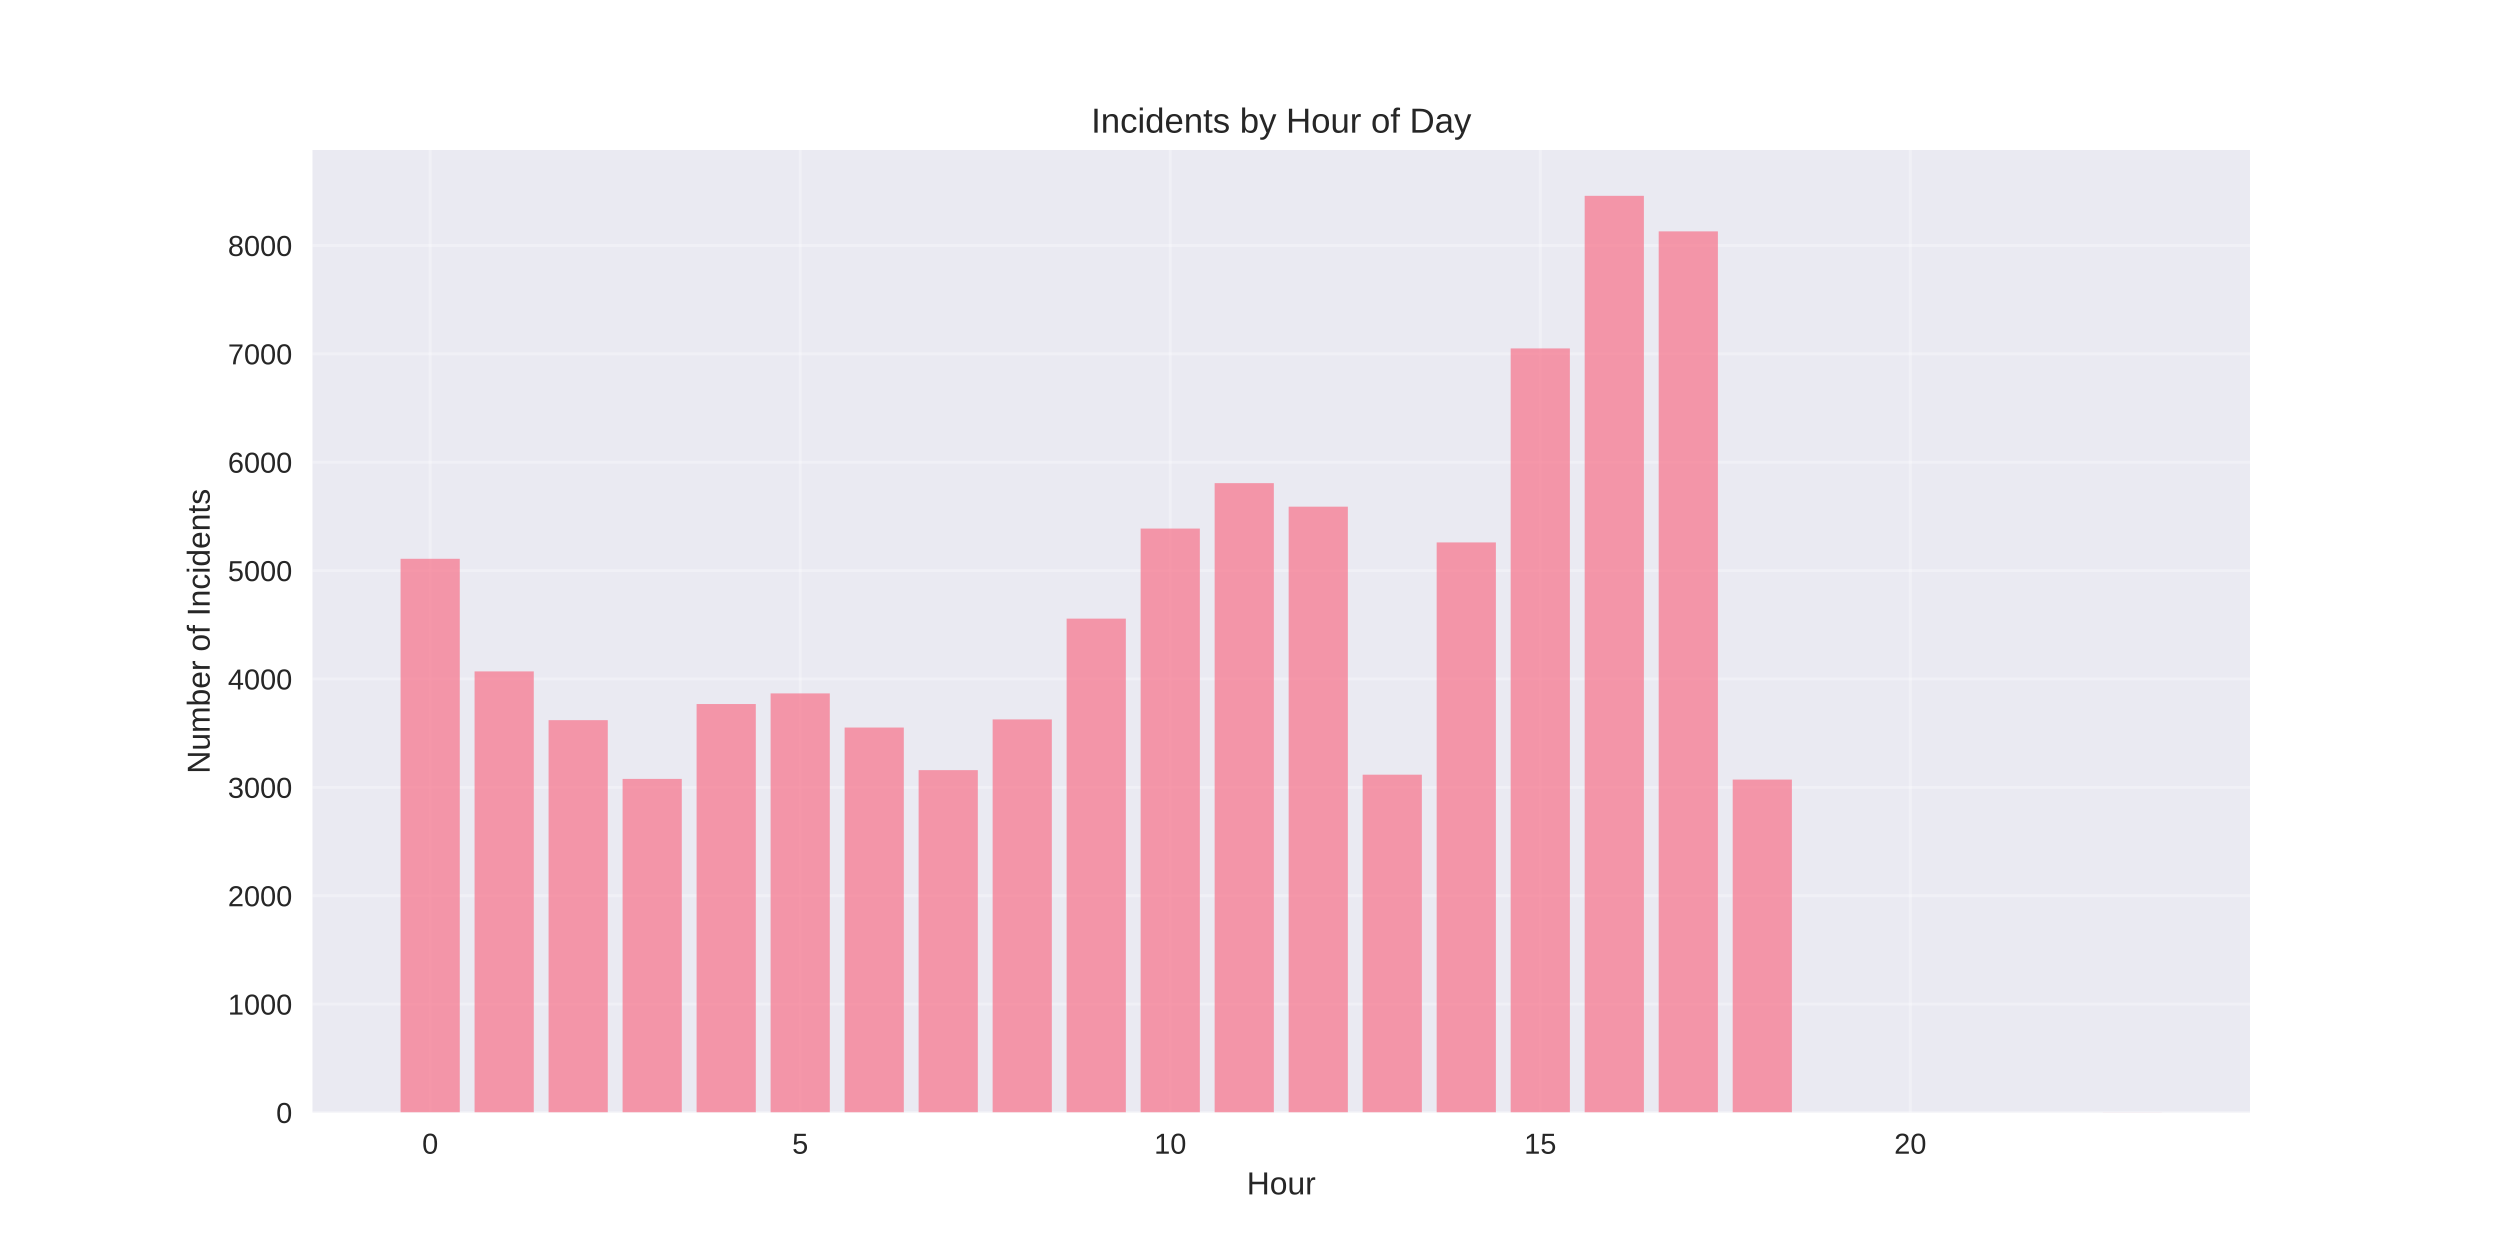
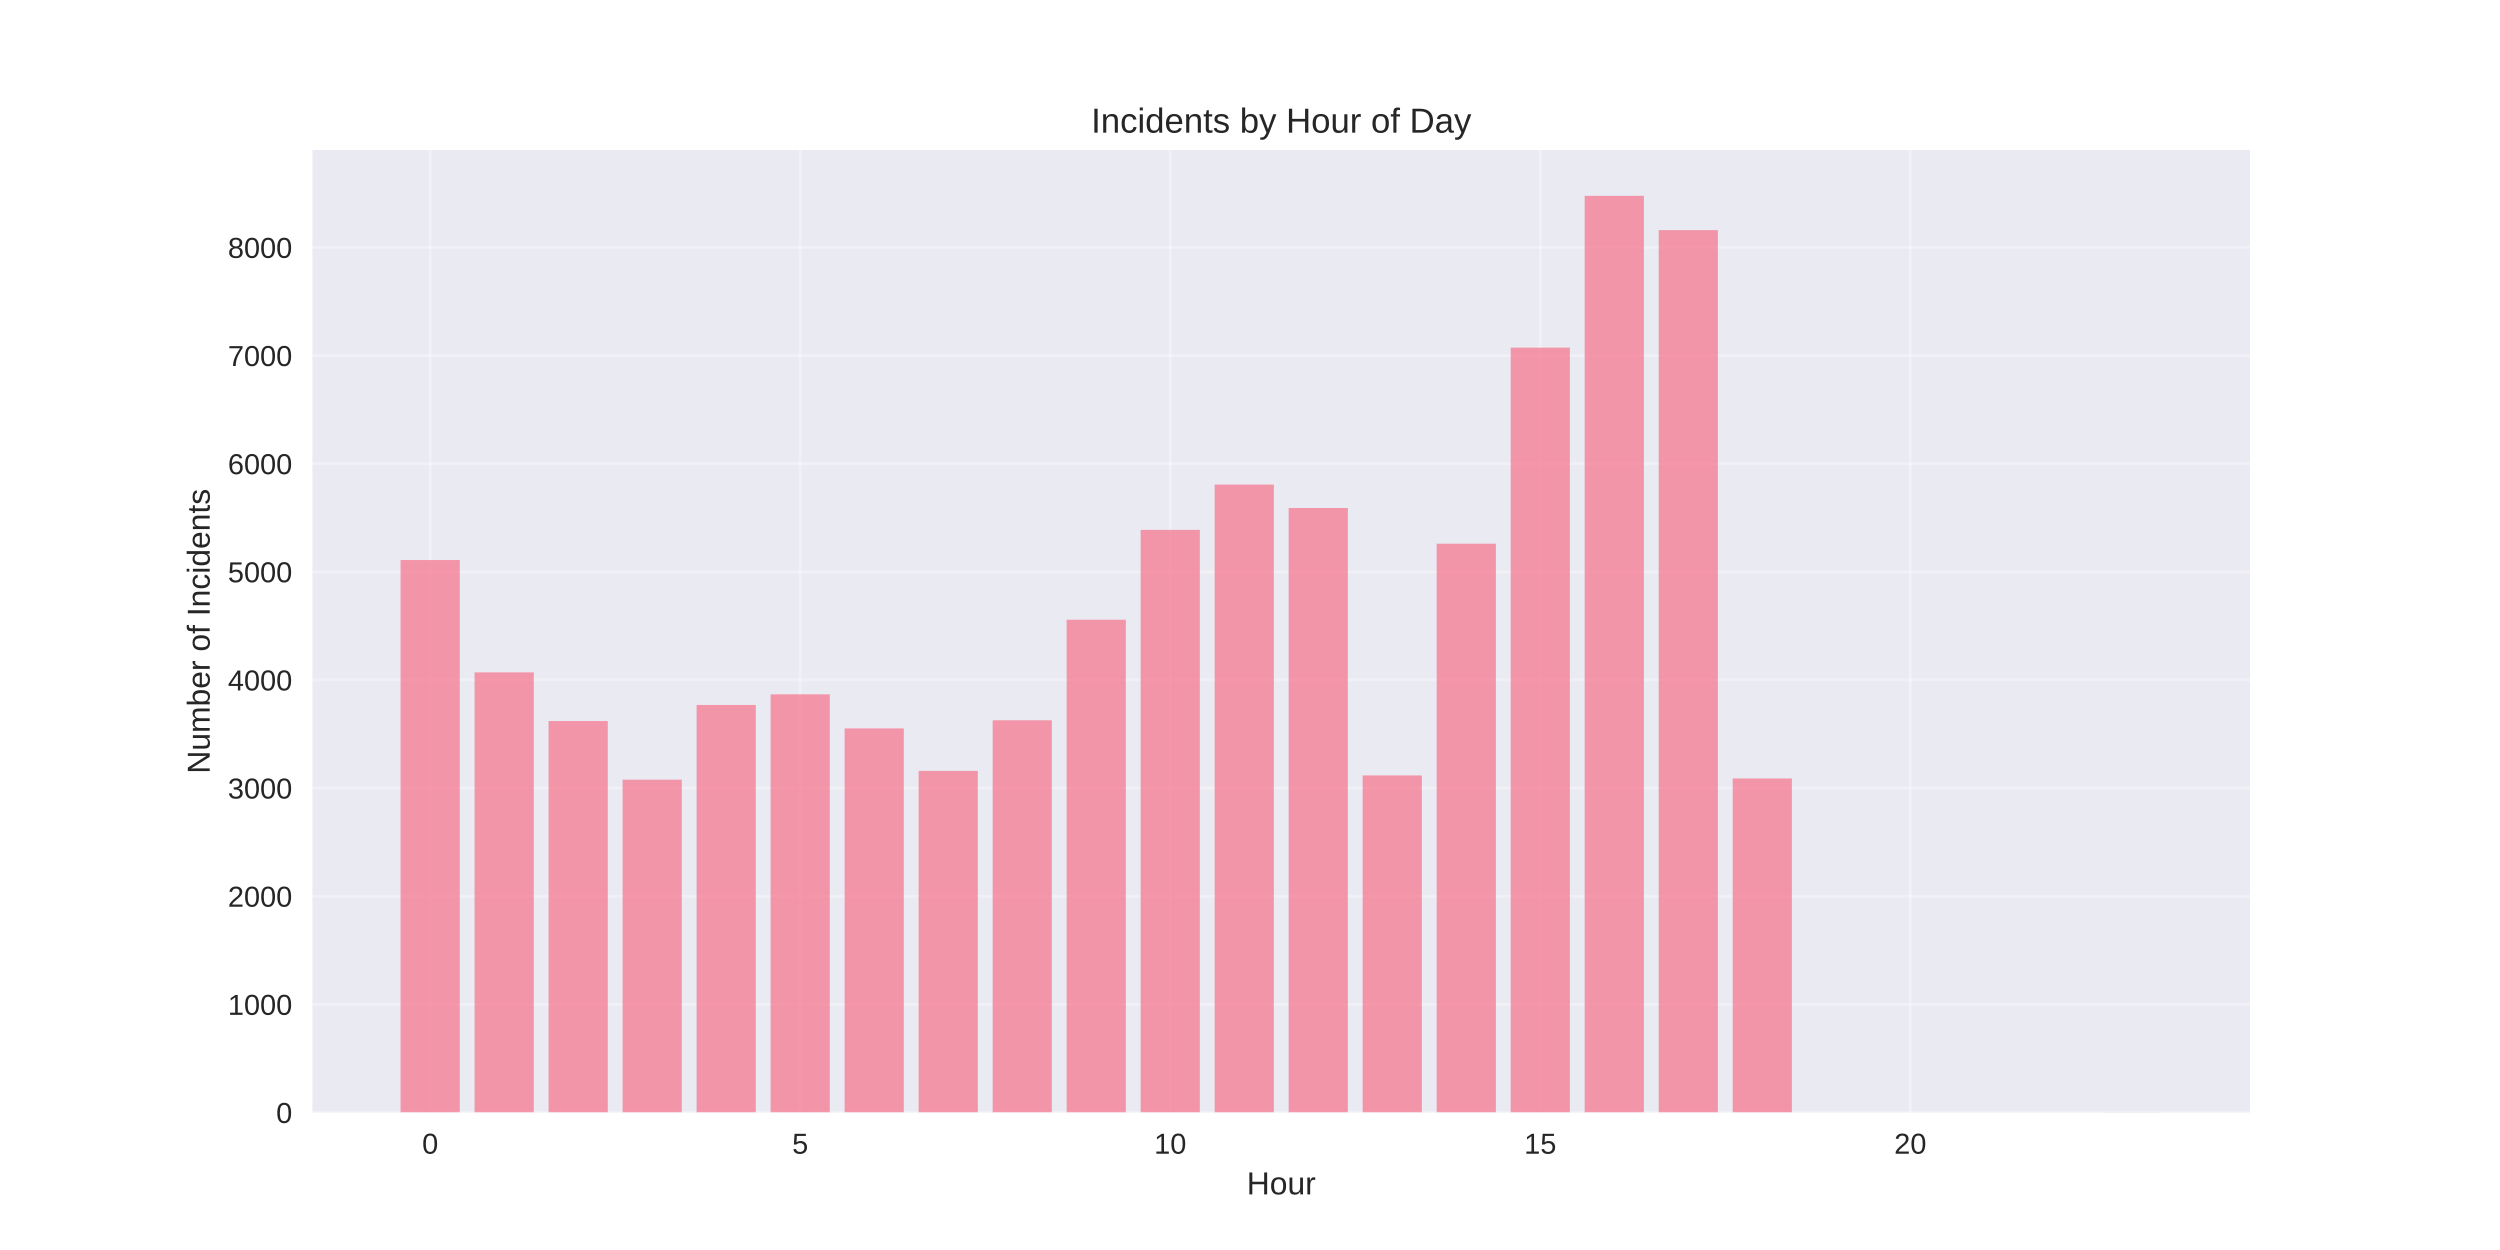
<svg xmlns="http://www.w3.org/2000/svg" width="864pt" height="432pt" viewBox="0 0 864 432" version="1.1">
  <defs>
    <style type="text/css">*{stroke-linejoin: round; stroke-linecap: butt}</style>
  </defs>
  <g id="figure_1">
    <g id="patch_1">
      <path d="M 0 432  L 864 432  L 864 0  L 0 0  z " style="fill: #ffffff" />
    </g>
    <g id="axes_1">
      <g id="patch_2">
        <path d="M 108 384.48  L 777.6 384.48  L 777.6 51.84  L 108 51.84  z " style="fill: #eaeaf2" />
      </g>
      <g id="matplotlib.axis_1">
        <g id="xtick_1">
          <g id="line2d_1">
-             <path d="M 148.667 384.48  L 148.667 51.84  " clip-path="url(#pefce25034f)" style="fill: none; stroke: #ffffff; stroke-opacity: 0.3; stroke-linecap: round" />
+             <path d="M 148.667 384.48  L 148.667 51.84  " clip-path="url(#p77211d337f)" style="fill: none; stroke: #ffffff; stroke-opacity: 0.3; stroke-linecap: round" />
          </g>
          <g id="line2d_2" />
          <g id="text_1">
            <text style="fill: #262626; font: 10px 'Arial', 'Liberation Sans', 'DejaVu Sans', 'Bitstream Vera Sans', sans-serif; text-anchor: middle" x="148.667" y="398.727" transform="rotate(-0 148.6671 398.7269)">0</text>
          </g>
        </g>
        <g id="xtick_2">
          <g id="line2d_3">
-             <path d="M 276.551 384.48  L 276.551 51.84  " clip-path="url(#pefce25034f)" style="fill: none; stroke: #ffffff; stroke-opacity: 0.3; stroke-linecap: round" />
+             <path d="M 276.551 384.48  L 276.551 51.84  " clip-path="url(#p77211d337f)" style="fill: none; stroke: #ffffff; stroke-opacity: 0.3; stroke-linecap: round" />
          </g>
          <g id="line2d_4" />
          <g id="text_2">
            <text style="fill: #262626; font: 10px 'Arial', 'Liberation Sans', 'DejaVu Sans', 'Bitstream Vera Sans', sans-serif; text-anchor: middle" x="276.551" y="398.727" transform="rotate(-0 276.551 398.7269)">5</text>
          </g>
        </g>
        <g id="xtick_3">
          <g id="line2d_5">
-             <path d="M 404.435 384.48  L 404.435 51.84  " clip-path="url(#pefce25034f)" style="fill: none; stroke: #ffffff; stroke-opacity: 0.3; stroke-linecap: round" />
+             <path d="M 404.435 384.48  L 404.435 51.84  " clip-path="url(#p77211d337f)" style="fill: none; stroke: #ffffff; stroke-opacity: 0.3; stroke-linecap: round" />
          </g>
          <g id="line2d_6" />
          <g id="text_3">
            <text style="fill: #262626; font: 10px 'Arial', 'Liberation Sans', 'DejaVu Sans', 'Bitstream Vera Sans', sans-serif; text-anchor: middle" x="404.435" y="398.727" transform="rotate(-0 404.4348 398.7269)">10</text>
          </g>
        </g>
        <g id="xtick_4">
          <g id="line2d_7">
-             <path d="M 532.319 384.48  L 532.319 51.84  " clip-path="url(#pefce25034f)" style="fill: none; stroke: #ffffff; stroke-opacity: 0.3; stroke-linecap: round" />
+             <path d="M 532.319 384.48  L 532.319 51.84  " clip-path="url(#p77211d337f)" style="fill: none; stroke: #ffffff; stroke-opacity: 0.3; stroke-linecap: round" />
          </g>
          <g id="line2d_8" />
          <g id="text_4">
            <text style="fill: #262626; font: 10px 'Arial', 'Liberation Sans', 'DejaVu Sans', 'Bitstream Vera Sans', sans-serif; text-anchor: middle" x="532.319" y="398.727" transform="rotate(-0 532.3187 398.7269)">15</text>
          </g>
        </g>
        <g id="xtick_5">
          <g id="line2d_9">
-             <path d="M 660.203 384.48  L 660.203 51.84  " clip-path="url(#pefce25034f)" style="fill: none; stroke: #ffffff; stroke-opacity: 0.3; stroke-linecap: round" />
+             <path d="M 660.203 384.48  L 660.203 51.84  " clip-path="url(#p77211d337f)" style="fill: none; stroke: #ffffff; stroke-opacity: 0.3; stroke-linecap: round" />
          </g>
          <g id="line2d_10" />
          <g id="text_5">
            <text style="fill: #262626; font: 10px 'Arial', 'Liberation Sans', 'DejaVu Sans', 'Bitstream Vera Sans', sans-serif; text-anchor: middle" x="660.203" y="398.727" transform="rotate(-0 660.2026 398.7269)">20</text>
          </g>
        </g>
        <g id="text_6">
          <text style="fill: #262626; font: 11px 'Arial', 'Liberation Sans', 'DejaVu Sans', 'Bitstream Vera Sans', sans-serif; text-anchor: middle" x="442.8" y="412.773" transform="rotate(-0 442.8 412.7734)">Hour</text>
        </g>
      </g>
      <g id="matplotlib.axis_2">
        <g id="ytick_1">
          <g id="line2d_11">
-             <path d="M 108 384.48  L 777.6 384.48  " clip-path="url(#pefce25034f)" style="fill: none; stroke: #ffffff; stroke-opacity: 0.3; stroke-linecap: round" />
+             <path d="M 108 384.48  L 777.6 384.48  " clip-path="url(#p77211d337f)" style="fill: none; stroke: #ffffff; stroke-opacity: 0.3; stroke-linecap: round" />
          </g>
          <g id="line2d_12" />
          <g id="text_7">
            <text style="fill: #262626; font: 10px 'Arial', 'Liberation Sans', 'DejaVu Sans', 'Bitstream Vera Sans', sans-serif; text-anchor: end" x="101" y="388.103" transform="rotate(-0 101 388.1034)">0</text>
          </g>
        </g>
        <g id="ytick_2">
          <g id="line2d_13">
-             <path d="M 108 347.024  L 777.6 347.024  " clip-path="url(#pefce25034f)" style="fill: none; stroke: #ffffff; stroke-opacity: 0.3; stroke-linecap: round" />
+             <path d="M 108 347.108  L 777.6 347.108  " clip-path="url(#p77211d337f)" style="fill: none; stroke: #ffffff; stroke-opacity: 0.3; stroke-linecap: round" />
          </g>
          <g id="line2d_14" />
          <g id="text_8">
-             <text style="fill: #262626; font: 10px 'Arial', 'Liberation Sans', 'DejaVu Sans', 'Bitstream Vera Sans', sans-serif; text-anchor: end" x="101" y="350.648" transform="rotate(-0 101 350.6478)">1000</text>
+             <text style="fill: #262626; font: 10px 'Arial', 'Liberation Sans', 'DejaVu Sans', 'Bitstream Vera Sans', sans-serif; text-anchor: end" x="101" y="350.732" transform="rotate(-0 101 350.7317)">1000</text>
          </g>
        </g>
        <g id="ytick_3">
          <g id="line2d_15">
-             <path d="M 108 309.569  L 777.6 309.569  " clip-path="url(#pefce25034f)" style="fill: none; stroke: #ffffff; stroke-opacity: 0.3; stroke-linecap: round" />
+             <path d="M 108 309.737  L 777.6 309.737  " clip-path="url(#p77211d337f)" style="fill: none; stroke: #ffffff; stroke-opacity: 0.3; stroke-linecap: round" />
          </g>
          <g id="line2d_16" />
          <g id="text_9">
-             <text style="fill: #262626; font: 10px 'Arial', 'Liberation Sans', 'DejaVu Sans', 'Bitstream Vera Sans', sans-serif; text-anchor: end" x="101" y="313.192" transform="rotate(-0 101 313.1921)">2000</text>
+             <text style="fill: #262626; font: 10px 'Arial', 'Liberation Sans', 'DejaVu Sans', 'Bitstream Vera Sans', sans-serif; text-anchor: end" x="101" y="313.36" transform="rotate(-0 101 313.36)">2000</text>
          </g>
        </g>
        <g id="ytick_4">
          <g id="line2d_17">
-             <path d="M 108 272.113  L 777.6 272.113  " clip-path="url(#pefce25034f)" style="fill: none; stroke: #ffffff; stroke-opacity: 0.3; stroke-linecap: round" />
+             <path d="M 108 272.365  L 777.6 272.365  " clip-path="url(#p77211d337f)" style="fill: none; stroke: #ffffff; stroke-opacity: 0.3; stroke-linecap: round" />
          </g>
          <g id="line2d_18" />
          <g id="text_10">
-             <text style="fill: #262626; font: 10px 'Arial', 'Liberation Sans', 'DejaVu Sans', 'Bitstream Vera Sans', sans-serif; text-anchor: end" x="101" y="275.736" transform="rotate(-0 101 275.7364)">3000</text>
+             <text style="fill: #262626; font: 10px 'Arial', 'Liberation Sans', 'DejaVu Sans', 'Bitstream Vera Sans', sans-serif; text-anchor: end" x="101" y="275.988" transform="rotate(-0 101 275.9883)">3000</text>
          </g>
        </g>
        <g id="ytick_5">
          <g id="line2d_19">
-             <path d="M 108 234.657  L 777.6 234.657  " clip-path="url(#pefce25034f)" style="fill: none; stroke: #ffffff; stroke-opacity: 0.3; stroke-linecap: round" />
+             <path d="M 108 234.993  L 777.6 234.993  " clip-path="url(#p77211d337f)" style="fill: none; stroke: #ffffff; stroke-opacity: 0.3; stroke-linecap: round" />
          </g>
          <g id="line2d_20" />
          <g id="text_11">
-             <text style="fill: #262626; font: 10px 'Arial', 'Liberation Sans', 'DejaVu Sans', 'Bitstream Vera Sans', sans-serif; text-anchor: end" x="101" y="238.281" transform="rotate(-0 101 238.2808)">4000</text>
+             <text style="fill: #262626; font: 10px 'Arial', 'Liberation Sans', 'DejaVu Sans', 'Bitstream Vera Sans', sans-serif; text-anchor: end" x="101" y="238.617" transform="rotate(-0 101 238.6166)">4000</text>
          </g>
        </g>
        <g id="ytick_6">
          <g id="line2d_21">
-             <path d="M 108 197.202  L 777.6 197.202  " clip-path="url(#pefce25034f)" style="fill: none; stroke: #ffffff; stroke-opacity: 0.3; stroke-linecap: round" />
+             <path d="M 108 197.621  L 777.6 197.621  " clip-path="url(#p77211d337f)" style="fill: none; stroke: #ffffff; stroke-opacity: 0.3; stroke-linecap: round" />
          </g>
          <g id="line2d_22" />
          <g id="text_12">
-             <text style="fill: #262626; font: 10px 'Arial', 'Liberation Sans', 'DejaVu Sans', 'Bitstream Vera Sans', sans-serif; text-anchor: end" x="101" y="200.825" transform="rotate(-0 101 200.8251)">5000</text>
+             <text style="fill: #262626; font: 10px 'Arial', 'Liberation Sans', 'DejaVu Sans', 'Bitstream Vera Sans', sans-serif; text-anchor: end" x="101" y="201.245" transform="rotate(-0 101 201.2449)">5000</text>
          </g>
        </g>
        <g id="ytick_7">
          <g id="line2d_23">
-             <path d="M 108 159.746  L 777.6 159.746  " clip-path="url(#pefce25034f)" style="fill: none; stroke: #ffffff; stroke-opacity: 0.3; stroke-linecap: round" />
+             <path d="M 108 160.25  L 777.6 160.25  " clip-path="url(#p77211d337f)" style="fill: none; stroke: #ffffff; stroke-opacity: 0.3; stroke-linecap: round" />
          </g>
          <g id="line2d_24" />
          <g id="text_13">
-             <text style="fill: #262626; font: 10px 'Arial', 'Liberation Sans', 'DejaVu Sans', 'Bitstream Vera Sans', sans-serif; text-anchor: end" x="101" y="163.369" transform="rotate(-0 101 163.3695)">6000</text>
+             <text style="fill: #262626; font: 10px 'Arial', 'Liberation Sans', 'DejaVu Sans', 'Bitstream Vera Sans', sans-serif; text-anchor: end" x="101" y="163.873" transform="rotate(-0 101 163.8732)">6000</text>
          </g>
        </g>
        <g id="ytick_8">
          <g id="line2d_25">
-             <path d="M 108 122.29  L 777.6 122.29  " clip-path="url(#pefce25034f)" style="fill: none; stroke: #ffffff; stroke-opacity: 0.3; stroke-linecap: round" />
+             <path d="M 108 122.878  L 777.6 122.878  " clip-path="url(#p77211d337f)" style="fill: none; stroke: #ffffff; stroke-opacity: 0.3; stroke-linecap: round" />
          </g>
          <g id="line2d_26" />
          <g id="text_14">
-             <text style="fill: #262626; font: 10px 'Arial', 'Liberation Sans', 'DejaVu Sans', 'Bitstream Vera Sans', sans-serif; text-anchor: end" x="101" y="125.914" transform="rotate(-0 101 125.9138)">7000</text>
+             <text style="fill: #262626; font: 10px 'Arial', 'Liberation Sans', 'DejaVu Sans', 'Bitstream Vera Sans', sans-serif; text-anchor: end" x="101" y="126.501" transform="rotate(-0 101 126.5015)">7000</text>
          </g>
        </g>
        <g id="ytick_9">
          <g id="line2d_27">
-             <path d="M 108 84.835  L 777.6 84.835  " clip-path="url(#pefce25034f)" style="fill: none; stroke: #ffffff; stroke-opacity: 0.3; stroke-linecap: round" />
+             <path d="M 108 85.506  L 777.6 85.506  " clip-path="url(#p77211d337f)" style="fill: none; stroke: #ffffff; stroke-opacity: 0.3; stroke-linecap: round" />
          </g>
          <g id="line2d_28" />
          <g id="text_15">
-             <text style="fill: #262626; font: 10px 'Arial', 'Liberation Sans', 'DejaVu Sans', 'Bitstream Vera Sans', sans-serif; text-anchor: end" x="101" y="88.458" transform="rotate(-0 101 88.45813)">8000</text>
+             <text style="fill: #262626; font: 10px 'Arial', 'Liberation Sans', 'DejaVu Sans', 'Bitstream Vera Sans', sans-serif; text-anchor: end" x="101" y="89.13" transform="rotate(-0 101 89.12974)">8000</text>
          </g>
        </g>
        <g id="text_16">
          <text style="fill: #262626; font: 11px 'Arial', 'Liberation Sans', 'DejaVu Sans', 'Bitstream Vera Sans', sans-serif; text-anchor: middle" x="72.474" y="218.16" transform="rotate(-90 72.47375 218.16)">Number of Incidents</text>
        </g>
      </g>
      <g id="patch_3">
-         <path d="M 138.436 384.48  L 158.898 384.48  L 158.898 193.119  L 138.436 193.119  z " clip-path="url(#pefce25034f)" style="fill: #f77189; opacity: 0.7" />
+         <path d="M 138.436 384.48  L 158.898 384.48  L 158.898 193.548  L 138.436 193.548  z " clip-path="url(#p77211d337f)" style="fill: #f77189; opacity: 0.7" />
      </g>
      <g id="patch_4">
-         <path d="M 164.013 384.48  L 184.475 384.48  L 184.475 232.035  L 164.013 232.035  z " clip-path="url(#pefce25034f)" style="fill: #f77189; opacity: 0.7" />
+         <path d="M 164.013 384.48  L 184.475 384.48  L 184.475 232.377  L 164.013 232.377  z " clip-path="url(#p77211d337f)" style="fill: #f77189; opacity: 0.7" />
      </g>
      <g id="patch_5">
-         <path d="M 189.59 384.48  L 210.051 384.48  L 210.051 248.89  L 189.59 248.89  z " clip-path="url(#pefce25034f)" style="fill: #f77189; opacity: 0.7" />
+         <path d="M 189.59 384.48  L 210.051 384.48  L 210.051 249.194  L 189.59 249.194  z " clip-path="url(#p77211d337f)" style="fill: #f77189; opacity: 0.7" />
      </g>
      <g id="patch_6">
-         <path d="M 215.167 384.48  L 235.628 384.48  L 235.628 269.191  L 215.167 269.191  z " clip-path="url(#pefce25034f)" style="fill: #f77189; opacity: 0.7" />
+         <path d="M 215.167 384.48  L 235.628 384.48  L 235.628 269.45  L 215.167 269.45  z " clip-path="url(#p77211d337f)" style="fill: #f77189; opacity: 0.7" />
      </g>
      <g id="patch_7">
-         <path d="M 240.743 384.48  L 261.205 384.48  L 261.205 243.31  L 240.743 243.31  z " clip-path="url(#pefce25034f)" style="fill: #f77189; opacity: 0.7" />
+         <path d="M 240.743 384.48  L 261.205 384.48  L 261.205 243.626  L 240.743 243.626  z " clip-path="url(#p77211d337f)" style="fill: #f77189; opacity: 0.7" />
      </g>
      <g id="patch_8">
-         <path d="M 266.32 384.48  L 286.782 384.48  L 286.782 239.639  L 266.32 239.639  z " clip-path="url(#pefce25034f)" style="fill: #f77189; opacity: 0.7" />
+         <path d="M 266.32 384.48  L 286.782 384.48  L 286.782 239.964  L 266.32 239.964  z " clip-path="url(#p77211d337f)" style="fill: #f77189; opacity: 0.7" />
      </g>
      <g id="patch_9">
-         <path d="M 291.897 384.48  L 312.358 384.48  L 312.358 251.437  L 291.897 251.437  z " clip-path="url(#pefce25034f)" style="fill: #f77189; opacity: 0.7" />
+         <path d="M 291.897 384.48  L 312.358 384.48  L 312.358 251.736  L 291.897 251.736  z " clip-path="url(#p77211d337f)" style="fill: #f77189; opacity: 0.7" />
      </g>
      <g id="patch_10">
-         <path d="M 317.474 384.48  L 337.935 384.48  L 337.935 266.158  L 317.474 266.158  z " clip-path="url(#pefce25034f)" style="fill: #f77189; opacity: 0.7" />
+         <path d="M 317.474 384.48  L 337.935 384.48  L 337.935 266.423  L 317.474 266.423  z " clip-path="url(#p77211d337f)" style="fill: #f77189; opacity: 0.7" />
      </g>
      <g id="patch_11">
-         <path d="M 343.051 384.48  L 363.512 384.48  L 363.512 248.628  L 343.051 248.628  z " clip-path="url(#pefce25034f)" style="fill: #f77189; opacity: 0.7" />
+         <path d="M 343.051 384.48  L 363.512 384.48  L 363.512 248.933  L 343.051 248.933  z " clip-path="url(#p77211d337f)" style="fill: #f77189; opacity: 0.7" />
      </g>
      <g id="patch_12">
-         <path d="M 368.627 384.48  L 389.089 384.48  L 389.089 213.795  L 368.627 213.795  z " clip-path="url(#pefce25034f)" style="fill: #f77189; opacity: 0.7" />
+         <path d="M 368.627 384.48  L 389.089 384.48  L 389.089 214.177  L 368.627 214.177  z " clip-path="url(#p77211d337f)" style="fill: #f77189; opacity: 0.7" />
      </g>
      <g id="patch_13">
-         <path d="M 394.204 384.48  L 414.666 384.48  L 414.666 182.669  L 394.204 182.669  z " clip-path="url(#pefce25034f)" style="fill: #f77189; opacity: 0.7" />
+         <path d="M 394.204 384.48  L 414.666 384.48  L 414.666 183.121  L 394.204 183.121  z " clip-path="url(#p77211d337f)" style="fill: #f77189; opacity: 0.7" />
      </g>
      <g id="patch_14">
-         <path d="M 419.781 384.48  L 440.242 384.48  L 440.242 166.975  L 419.781 166.975  z " clip-path="url(#pefce25034f)" style="fill: #f77189; opacity: 0.7" />
+         <path d="M 419.781 384.48  L 440.242 384.48  L 440.242 167.462  L 419.781 167.462  z " clip-path="url(#p77211d337f)" style="fill: #f77189; opacity: 0.7" />
      </g>
      <g id="patch_15">
-         <path d="M 445.358 384.48  L 465.819 384.48  L 465.819 175.103  L 445.358 175.103  z " clip-path="url(#pefce25034f)" style="fill: #f77189; opacity: 0.7" />
+         <path d="M 445.358 384.48  L 465.819 384.48  L 465.819 175.572  L 445.358 175.572  z " clip-path="url(#p77211d337f)" style="fill: #f77189; opacity: 0.7" />
      </g>
      <g id="patch_16">
-         <path d="M 470.934 384.48  L 491.396 384.48  L 491.396 267.731  L 470.934 267.731  z " clip-path="url(#pefce25034f)" style="fill: #f77189; opacity: 0.7" />
+         <path d="M 470.934 384.48  L 491.396 384.48  L 491.396 267.992  L 470.934 267.992  z " clip-path="url(#p77211d337f)" style="fill: #f77189; opacity: 0.7" />
      </g>
      <g id="patch_17">
-         <path d="M 496.511 384.48  L 516.973 384.48  L 516.973 187.463  L 496.511 187.463  z " clip-path="url(#pefce25034f)" style="fill: #f77189; opacity: 0.7" />
+         <path d="M 496.511 384.48  L 516.973 384.48  L 516.973 187.905  L 496.511 187.905  z " clip-path="url(#p77211d337f)" style="fill: #f77189; opacity: 0.7" />
      </g>
      <g id="patch_18">
-         <path d="M 522.088 384.48  L 542.549 384.48  L 542.549 120.418  L 522.088 120.418  z " clip-path="url(#pefce25034f)" style="fill: #f77189; opacity: 0.7" />
+         <path d="M 522.088 384.48  L 542.549 384.48  L 542.549 120.15  L 522.088 120.15  z " clip-path="url(#p77211d337f)" style="fill: #f77189; opacity: 0.7" />
      </g>
      <g id="patch_19">
-         <path d="M 547.665 384.48  L 568.126 384.48  L 568.126 67.68  L 547.665 67.68  z " clip-path="url(#pefce25034f)" style="fill: #f77189; opacity: 0.7" />
+         <path d="M 547.665 384.48  L 568.126 384.48  L 568.126 67.68  L 547.665 67.68  z " clip-path="url(#p77211d337f)" style="fill: #f77189; opacity: 0.7" />
      </g>
      <g id="patch_20">
-         <path d="M 573.242 384.48  L 593.703 384.48  L 593.703 79.965  L 573.242 79.965  z " clip-path="url(#pefce25034f)" style="fill: #f77189; opacity: 0.7" />
+         <path d="M 573.242 384.48  L 593.703 384.48  L 593.703 79.527  L 573.242 79.527  z " clip-path="url(#p77211d337f)" style="fill: #f77189; opacity: 0.7" />
      </g>
      <g id="patch_21">
-         <path d="M 598.818 384.48  L 619.28 384.48  L 619.28 269.416  L 598.818 269.416  z " clip-path="url(#pefce25034f)" style="fill: #f77189; opacity: 0.7" />
+         <path d="M 598.818 384.48  L 619.28 384.48  L 619.28 269.039  L 598.818 269.039  z " clip-path="url(#p77211d337f)" style="fill: #f77189; opacity: 0.7" />
      </g>
      <g id="patch_22">
-         <path d="M 726.702 384.48  L 747.164 384.48  L 747.164 384.443  L 726.702 384.443  z " clip-path="url(#pefce25034f)" style="fill: #f77189; opacity: 0.7" />
+         <path d="M 726.702 384.48  L 747.164 384.48  L 747.164 384.443  L 726.702 384.443  z " clip-path="url(#p77211d337f)" style="fill: #f77189; opacity: 0.7" />
      </g>
      <g id="patch_23">
        <path d="M 108 384.48  L 108 51.84  " style="fill: none" />
      </g>
      <g id="patch_24">
        <path d="M 777.6 384.48  L 777.6 51.84  " style="fill: none" />
      </g>
      <g id="patch_25">
        <path d="M 108 384.48  L 777.6 384.48  " style="fill: none" />
      </g>
      <g id="patch_26">
        <path d="M 108 51.84  L 777.6 51.84  " style="fill: none" />
      </g>
      <g id="text_17">
        <text style="fill: #262626; font: 12px 'Arial', 'Liberation Sans', 'DejaVu Sans', 'Bitstream Vera Sans', sans-serif; text-anchor: middle" x="442.8" y="45.84" transform="rotate(-0 442.8 45.84)">Incidents by Hour of Day</text>
      </g>
    </g>
  </g>
  <defs>
-     <clipPath id="pefce25034f">
+     <clipPath id="p77211d337f">
      <rect x="108" y="51.84" width="669.6" height="332.64" />
    </clipPath>
  </defs>
</svg>
